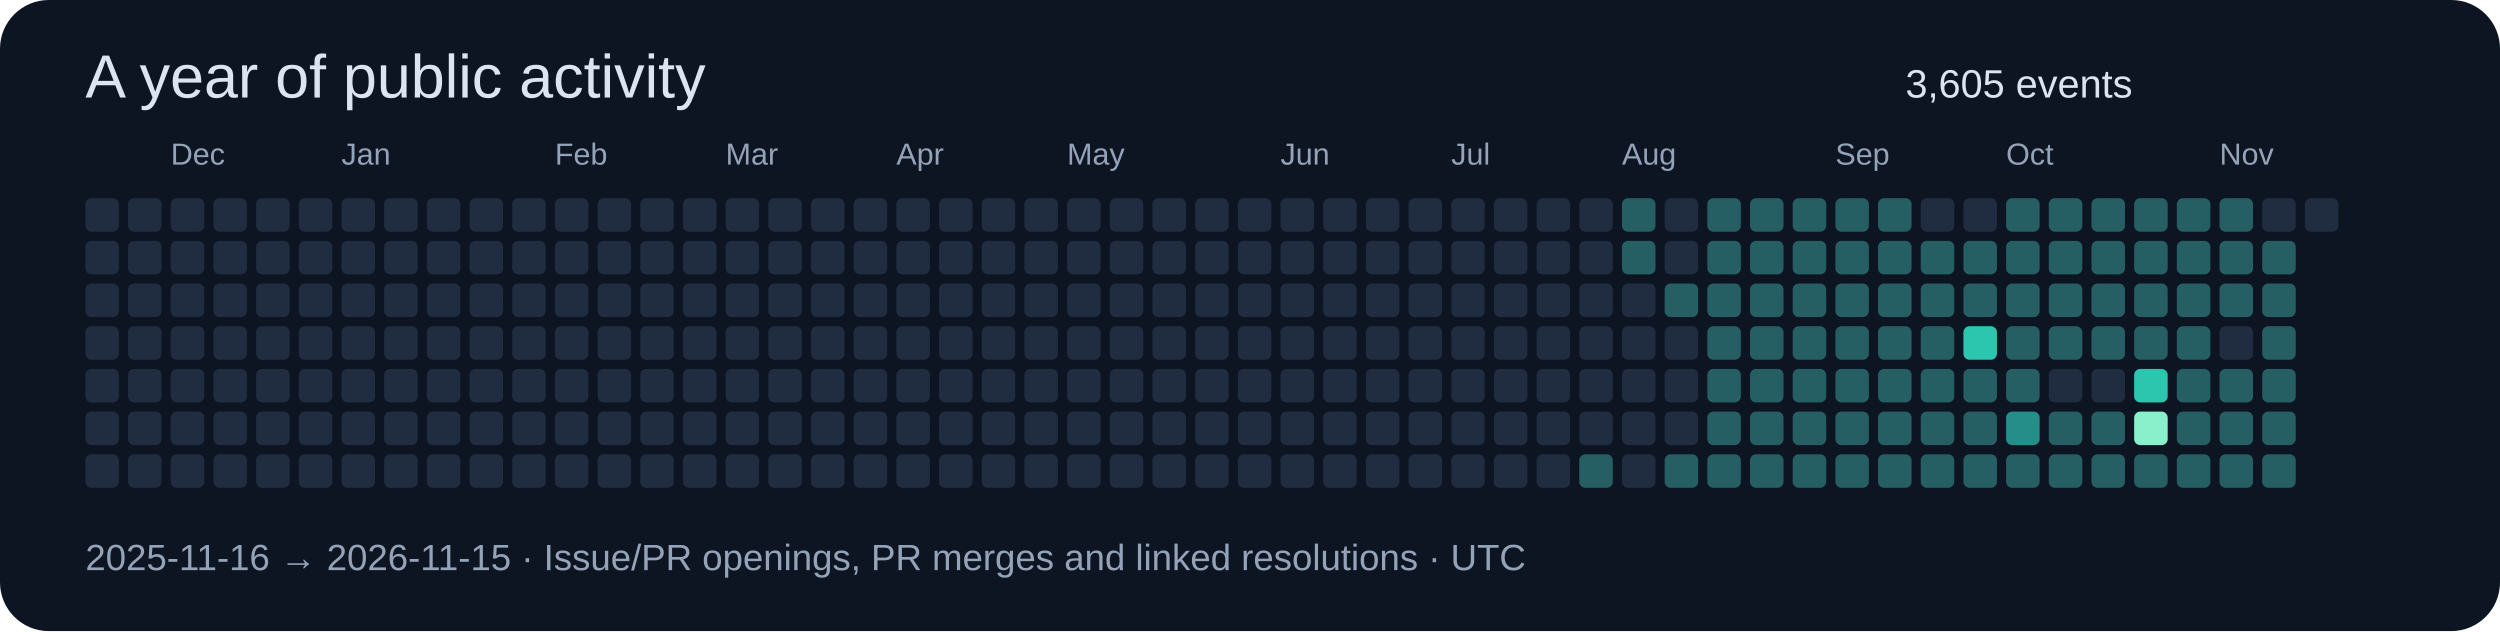
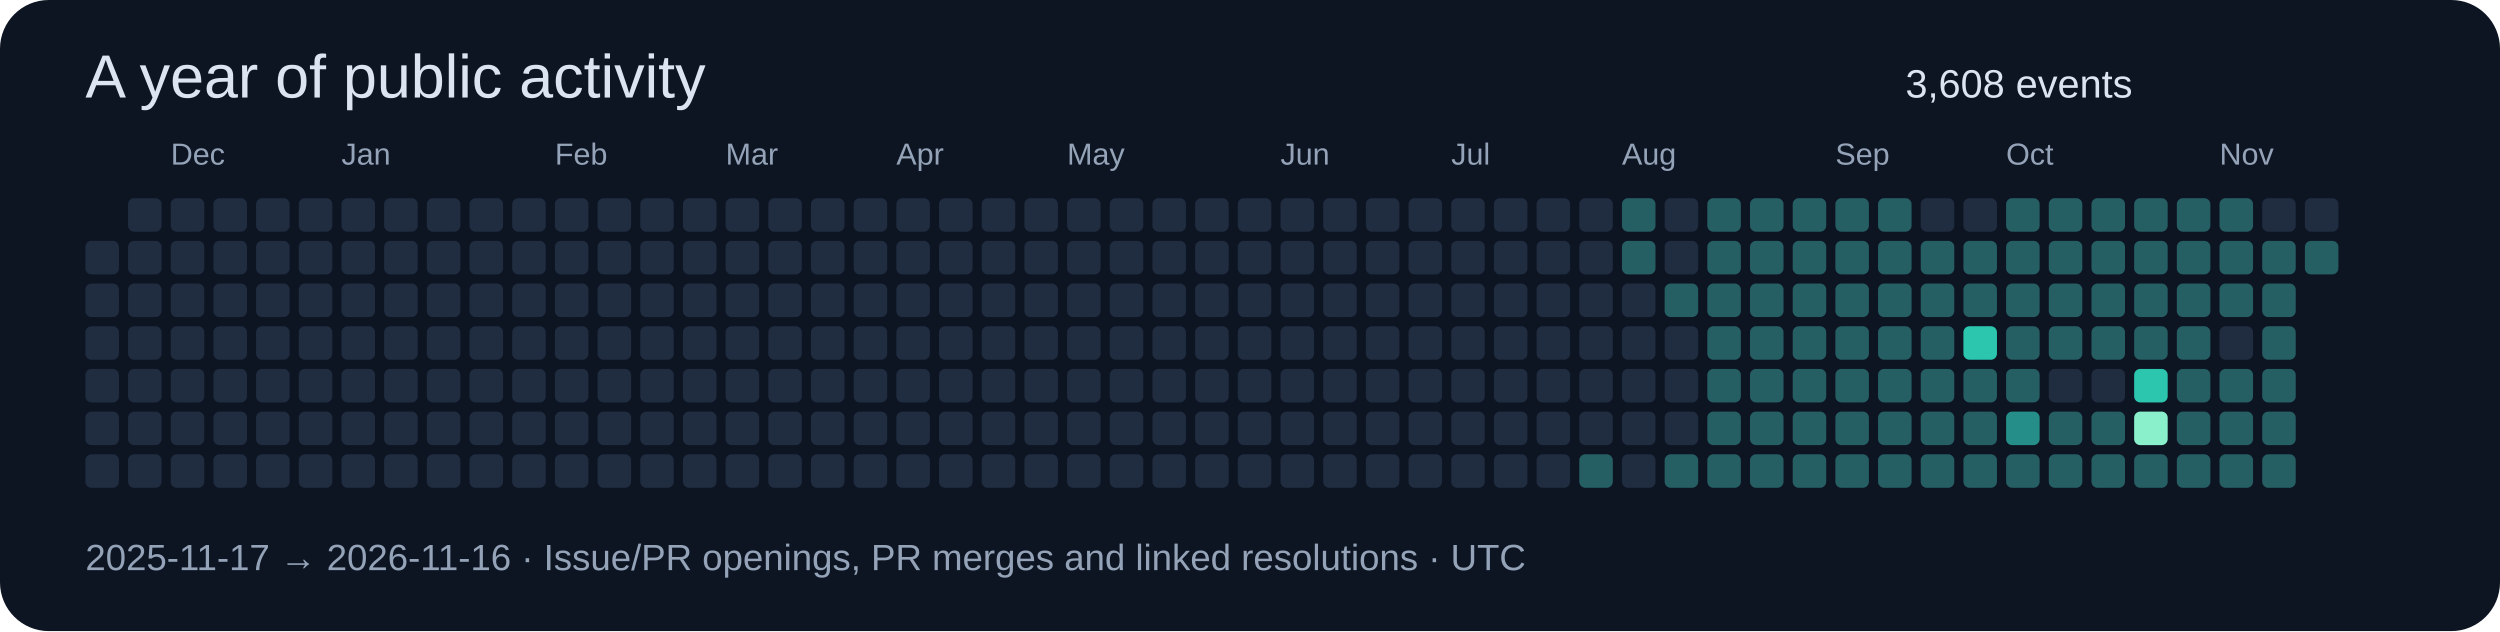
<svg xmlns="http://www.w3.org/2000/svg" width="820" height="207" viewBox="0 0 820 207" role="img">
  <rect width="820" height="207" rx="16" fill="#0d1422" />
  <g font-family="Segoe UI,Arial,sans-serif">
    <text x="28" y="32" font-size="20" fill="#dbe4f0">A year of public activity</text>
-     <text x="625" y="32" font-size="13" fill="#dbe4f0">3,605 events</text>
-     <rect x="28" y="65" width="11" height="11" rx="2" fill="#202c40" />
+     <text x="625" y="32" font-size="13" fill="#dbe4f0">3,608 events</text>
    <rect x="28" y="79" width="11" height="11" rx="2" fill="#202c40" />
    <rect x="28" y="93" width="11" height="11" rx="2" fill="#202c40" />
    <rect x="28" y="107" width="11" height="11" rx="2" fill="#202c40" />
    <rect x="28" y="121" width="11" height="11" rx="2" fill="#202c40" />
    <rect x="28" y="135" width="11" height="11" rx="2" fill="#202c40" />
    <rect x="28" y="149" width="11" height="11" rx="2" fill="#202c40" />
    <rect x="42" y="65" width="11" height="11" rx="2" fill="#202c40" />
    <rect x="42" y="79" width="11" height="11" rx="2" fill="#202c40" />
    <rect x="42" y="93" width="11" height="11" rx="2" fill="#202c40" />
    <rect x="42" y="107" width="11" height="11" rx="2" fill="#202c40" />
    <rect x="42" y="121" width="11" height="11" rx="2" fill="#202c40" />
    <rect x="42" y="135" width="11" height="11" rx="2" fill="#202c40" />
    <rect x="42" y="149" width="11" height="11" rx="2" fill="#202c40" />
    <rect x="56" y="65" width="11" height="11" rx="2" fill="#202c40" />
    <text x="56" y="54" font-size="10" fill="#94a3b8">Dec</text>
    <rect x="56" y="79" width="11" height="11" rx="2" fill="#202c40" />
    <rect x="56" y="93" width="11" height="11" rx="2" fill="#202c40" />
    <rect x="56" y="107" width="11" height="11" rx="2" fill="#202c40" />
    <rect x="56" y="121" width="11" height="11" rx="2" fill="#202c40" />
    <rect x="56" y="135" width="11" height="11" rx="2" fill="#202c40" />
    <rect x="56" y="149" width="11" height="11" rx="2" fill="#202c40" />
    <rect x="70" y="65" width="11" height="11" rx="2" fill="#202c40" />
    <rect x="70" y="79" width="11" height="11" rx="2" fill="#202c40" />
    <rect x="70" y="93" width="11" height="11" rx="2" fill="#202c40" />
    <rect x="70" y="107" width="11" height="11" rx="2" fill="#202c40" />
    <rect x="70" y="121" width="11" height="11" rx="2" fill="#202c40" />
    <rect x="70" y="135" width="11" height="11" rx="2" fill="#202c40" />
    <rect x="70" y="149" width="11" height="11" rx="2" fill="#202c40" />
    <rect x="84" y="65" width="11" height="11" rx="2" fill="#202c40" />
    <rect x="84" y="79" width="11" height="11" rx="2" fill="#202c40" />
    <rect x="84" y="93" width="11" height="11" rx="2" fill="#202c40" />
    <rect x="84" y="107" width="11" height="11" rx="2" fill="#202c40" />
    <rect x="84" y="121" width="11" height="11" rx="2" fill="#202c40" />
    <rect x="84" y="135" width="11" height="11" rx="2" fill="#202c40" />
    <rect x="84" y="149" width="11" height="11" rx="2" fill="#202c40" />
    <rect x="98" y="65" width="11" height="11" rx="2" fill="#202c40" />
    <rect x="98" y="79" width="11" height="11" rx="2" fill="#202c40" />
    <rect x="98" y="93" width="11" height="11" rx="2" fill="#202c40" />
    <rect x="98" y="107" width="11" height="11" rx="2" fill="#202c40" />
    <rect x="98" y="121" width="11" height="11" rx="2" fill="#202c40" />
    <rect x="98" y="135" width="11" height="11" rx="2" fill="#202c40" />
    <rect x="98" y="149" width="11" height="11" rx="2" fill="#202c40" />
    <rect x="112" y="65" width="11" height="11" rx="2" fill="#202c40" />
    <rect x="112" y="79" width="11" height="11" rx="2" fill="#202c40" />
    <rect x="112" y="93" width="11" height="11" rx="2" fill="#202c40" />
    <rect x="112" y="107" width="11" height="11" rx="2" fill="#202c40" />
    <text x="112" y="54" font-size="10" fill="#94a3b8">Jan</text>
    <rect x="112" y="121" width="11" height="11" rx="2" fill="#202c40" />
    <rect x="112" y="135" width="11" height="11" rx="2" fill="#202c40" />
    <rect x="112" y="149" width="11" height="11" rx="2" fill="#202c40" />
    <rect x="126" y="65" width="11" height="11" rx="2" fill="#202c40" />
    <rect x="126" y="79" width="11" height="11" rx="2" fill="#202c40" />
    <rect x="126" y="93" width="11" height="11" rx="2" fill="#202c40" />
    <rect x="126" y="107" width="11" height="11" rx="2" fill="#202c40" />
    <rect x="126" y="121" width="11" height="11" rx="2" fill="#202c40" />
    <rect x="126" y="135" width="11" height="11" rx="2" fill="#202c40" />
    <rect x="126" y="149" width="11" height="11" rx="2" fill="#202c40" />
    <rect x="140" y="65" width="11" height="11" rx="2" fill="#202c40" />
    <rect x="140" y="79" width="11" height="11" rx="2" fill="#202c40" />
    <rect x="140" y="93" width="11" height="11" rx="2" fill="#202c40" />
    <rect x="140" y="107" width="11" height="11" rx="2" fill="#202c40" />
    <rect x="140" y="121" width="11" height="11" rx="2" fill="#202c40" />
    <rect x="140" y="135" width="11" height="11" rx="2" fill="#202c40" />
    <rect x="140" y="149" width="11" height="11" rx="2" fill="#202c40" />
    <rect x="154" y="65" width="11" height="11" rx="2" fill="#202c40" />
    <rect x="154" y="79" width="11" height="11" rx="2" fill="#202c40" />
    <rect x="154" y="93" width="11" height="11" rx="2" fill="#202c40" />
    <rect x="154" y="107" width="11" height="11" rx="2" fill="#202c40" />
    <rect x="154" y="121" width="11" height="11" rx="2" fill="#202c40" />
    <rect x="154" y="135" width="11" height="11" rx="2" fill="#202c40" />
    <rect x="154" y="149" width="11" height="11" rx="2" fill="#202c40" />
    <rect x="168" y="65" width="11" height="11" rx="2" fill="#202c40" />
    <rect x="168" y="79" width="11" height="11" rx="2" fill="#202c40" />
    <rect x="168" y="93" width="11" height="11" rx="2" fill="#202c40" />
    <rect x="168" y="107" width="11" height="11" rx="2" fill="#202c40" />
    <rect x="168" y="121" width="11" height="11" rx="2" fill="#202c40" />
    <rect x="168" y="135" width="11" height="11" rx="2" fill="#202c40" />
    <rect x="168" y="149" width="11" height="11" rx="2" fill="#202c40" />
    <text x="182" y="54" font-size="10" fill="#94a3b8">Feb</text>
    <rect x="182" y="65" width="11" height="11" rx="2" fill="#202c40" />
    <rect x="182" y="79" width="11" height="11" rx="2" fill="#202c40" />
    <rect x="182" y="93" width="11" height="11" rx="2" fill="#202c40" />
    <rect x="182" y="107" width="11" height="11" rx="2" fill="#202c40" />
    <rect x="182" y="121" width="11" height="11" rx="2" fill="#202c40" />
    <rect x="182" y="135" width="11" height="11" rx="2" fill="#202c40" />
    <rect x="182" y="149" width="11" height="11" rx="2" fill="#202c40" />
    <rect x="196" y="65" width="11" height="11" rx="2" fill="#202c40" />
    <rect x="196" y="79" width="11" height="11" rx="2" fill="#202c40" />
    <rect x="196" y="93" width="11" height="11" rx="2" fill="#202c40" />
    <rect x="196" y="107" width="11" height="11" rx="2" fill="#202c40" />
    <rect x="196" y="121" width="11" height="11" rx="2" fill="#202c40" />
    <rect x="196" y="135" width="11" height="11" rx="2" fill="#202c40" />
    <rect x="196" y="149" width="11" height="11" rx="2" fill="#202c40" />
    <rect x="210" y="65" width="11" height="11" rx="2" fill="#202c40" />
    <rect x="210" y="79" width="11" height="11" rx="2" fill="#202c40" />
    <rect x="210" y="93" width="11" height="11" rx="2" fill="#202c40" />
    <rect x="210" y="107" width="11" height="11" rx="2" fill="#202c40" />
    <rect x="210" y="121" width="11" height="11" rx="2" fill="#202c40" />
    <rect x="210" y="135" width="11" height="11" rx="2" fill="#202c40" />
    <rect x="210" y="149" width="11" height="11" rx="2" fill="#202c40" />
    <rect x="224" y="65" width="11" height="11" rx="2" fill="#202c40" />
    <rect x="224" y="79" width="11" height="11" rx="2" fill="#202c40" />
    <rect x="224" y="93" width="11" height="11" rx="2" fill="#202c40" />
    <rect x="224" y="107" width="11" height="11" rx="2" fill="#202c40" />
    <rect x="224" y="121" width="11" height="11" rx="2" fill="#202c40" />
    <rect x="224" y="135" width="11" height="11" rx="2" fill="#202c40" />
    <rect x="224" y="149" width="11" height="11" rx="2" fill="#202c40" />
    <text x="238" y="54" font-size="10" fill="#94a3b8">Mar</text>
    <rect x="238" y="65" width="11" height="11" rx="2" fill="#202c40" />
    <rect x="238" y="79" width="11" height="11" rx="2" fill="#202c40" />
    <rect x="238" y="93" width="11" height="11" rx="2" fill="#202c40" />
    <rect x="238" y="107" width="11" height="11" rx="2" fill="#202c40" />
    <rect x="238" y="121" width="11" height="11" rx="2" fill="#202c40" />
    <rect x="238" y="135" width="11" height="11" rx="2" fill="#202c40" />
    <rect x="238" y="149" width="11" height="11" rx="2" fill="#202c40" />
    <rect x="252" y="65" width="11" height="11" rx="2" fill="#202c40" />
    <rect x="252" y="79" width="11" height="11" rx="2" fill="#202c40" />
    <rect x="252" y="93" width="11" height="11" rx="2" fill="#202c40" />
    <rect x="252" y="107" width="11" height="11" rx="2" fill="#202c40" />
    <rect x="252" y="121" width="11" height="11" rx="2" fill="#202c40" />
    <rect x="252" y="135" width="11" height="11" rx="2" fill="#202c40" />
    <rect x="252" y="149" width="11" height="11" rx="2" fill="#202c40" />
    <rect x="266" y="65" width="11" height="11" rx="2" fill="#202c40" />
    <rect x="266" y="79" width="11" height="11" rx="2" fill="#202c40" />
    <rect x="266" y="93" width="11" height="11" rx="2" fill="#202c40" />
    <rect x="266" y="107" width="11" height="11" rx="2" fill="#202c40" />
    <rect x="266" y="121" width="11" height="11" rx="2" fill="#202c40" />
    <rect x="266" y="135" width="11" height="11" rx="2" fill="#202c40" />
    <rect x="266" y="149" width="11" height="11" rx="2" fill="#202c40" />
    <rect x="280" y="65" width="11" height="11" rx="2" fill="#202c40" />
    <rect x="280" y="79" width="11" height="11" rx="2" fill="#202c40" />
    <rect x="280" y="93" width="11" height="11" rx="2" fill="#202c40" />
    <rect x="280" y="107" width="11" height="11" rx="2" fill="#202c40" />
    <rect x="280" y="121" width="11" height="11" rx="2" fill="#202c40" />
    <rect x="280" y="135" width="11" height="11" rx="2" fill="#202c40" />
    <rect x="280" y="149" width="11" height="11" rx="2" fill="#202c40" />
    <rect x="294" y="65" width="11" height="11" rx="2" fill="#202c40" />
    <rect x="294" y="79" width="11" height="11" rx="2" fill="#202c40" />
    <rect x="294" y="93" width="11" height="11" rx="2" fill="#202c40" />
    <text x="294" y="54" font-size="10" fill="#94a3b8">Apr</text>
    <rect x="294" y="107" width="11" height="11" rx="2" fill="#202c40" />
    <rect x="294" y="121" width="11" height="11" rx="2" fill="#202c40" />
    <rect x="294" y="135" width="11" height="11" rx="2" fill="#202c40" />
    <rect x="294" y="149" width="11" height="11" rx="2" fill="#202c40" />
    <rect x="308" y="65" width="11" height="11" rx="2" fill="#202c40" />
    <rect x="308" y="79" width="11" height="11" rx="2" fill="#202c40" />
    <rect x="308" y="93" width="11" height="11" rx="2" fill="#202c40" />
    <rect x="308" y="107" width="11" height="11" rx="2" fill="#202c40" />
    <rect x="308" y="121" width="11" height="11" rx="2" fill="#202c40" />
    <rect x="308" y="135" width="11" height="11" rx="2" fill="#202c40" />
    <rect x="308" y="149" width="11" height="11" rx="2" fill="#202c40" />
    <rect x="322" y="65" width="11" height="11" rx="2" fill="#202c40" />
    <rect x="322" y="79" width="11" height="11" rx="2" fill="#202c40" />
    <rect x="322" y="93" width="11" height="11" rx="2" fill="#202c40" />
    <rect x="322" y="107" width="11" height="11" rx="2" fill="#202c40" />
    <rect x="322" y="121" width="11" height="11" rx="2" fill="#202c40" />
    <rect x="322" y="135" width="11" height="11" rx="2" fill="#202c40" />
    <rect x="322" y="149" width="11" height="11" rx="2" fill="#202c40" />
    <rect x="336" y="65" width="11" height="11" rx="2" fill="#202c40" />
    <rect x="336" y="79" width="11" height="11" rx="2" fill="#202c40" />
    <rect x="336" y="93" width="11" height="11" rx="2" fill="#202c40" />
    <rect x="336" y="107" width="11" height="11" rx="2" fill="#202c40" />
    <rect x="336" y="121" width="11" height="11" rx="2" fill="#202c40" />
    <rect x="336" y="135" width="11" height="11" rx="2" fill="#202c40" />
    <rect x="336" y="149" width="11" height="11" rx="2" fill="#202c40" />
    <rect x="350" y="65" width="11" height="11" rx="2" fill="#202c40" />
    <rect x="350" y="79" width="11" height="11" rx="2" fill="#202c40" />
    <rect x="350" y="93" width="11" height="11" rx="2" fill="#202c40" />
    <rect x="350" y="107" width="11" height="11" rx="2" fill="#202c40" />
    <rect x="350" y="121" width="11" height="11" rx="2" fill="#202c40" />
    <text x="350" y="54" font-size="10" fill="#94a3b8">May</text>
    <rect x="350" y="135" width="11" height="11" rx="2" fill="#202c40" />
    <rect x="350" y="149" width="11" height="11" rx="2" fill="#202c40" />
    <rect x="364" y="65" width="11" height="11" rx="2" fill="#202c40" />
    <rect x="364" y="79" width="11" height="11" rx="2" fill="#202c40" />
    <rect x="364" y="93" width="11" height="11" rx="2" fill="#202c40" />
    <rect x="364" y="107" width="11" height="11" rx="2" fill="#202c40" />
    <rect x="364" y="121" width="11" height="11" rx="2" fill="#202c40" />
    <rect x="364" y="135" width="11" height="11" rx="2" fill="#202c40" />
    <rect x="364" y="149" width="11" height="11" rx="2" fill="#202c40" />
    <rect x="378" y="65" width="11" height="11" rx="2" fill="#202c40" />
    <rect x="378" y="79" width="11" height="11" rx="2" fill="#202c40" />
    <rect x="378" y="93" width="11" height="11" rx="2" fill="#202c40" />
    <rect x="378" y="107" width="11" height="11" rx="2" fill="#202c40" />
    <rect x="378" y="121" width="11" height="11" rx="2" fill="#202c40" />
    <rect x="378" y="135" width="11" height="11" rx="2" fill="#202c40" />
    <rect x="378" y="149" width="11" height="11" rx="2" fill="#202c40" />
    <rect x="392" y="65" width="11" height="11" rx="2" fill="#202c40" />
    <rect x="392" y="79" width="11" height="11" rx="2" fill="#202c40" />
    <rect x="392" y="93" width="11" height="11" rx="2" fill="#202c40" />
    <rect x="392" y="107" width="11" height="11" rx="2" fill="#202c40" />
    <rect x="392" y="121" width="11" height="11" rx="2" fill="#202c40" />
    <rect x="392" y="135" width="11" height="11" rx="2" fill="#202c40" />
    <rect x="392" y="149" width="11" height="11" rx="2" fill="#202c40" />
    <rect x="406" y="65" width="11" height="11" rx="2" fill="#202c40" />
    <rect x="406" y="79" width="11" height="11" rx="2" fill="#202c40" />
    <rect x="406" y="93" width="11" height="11" rx="2" fill="#202c40" />
    <rect x="406" y="107" width="11" height="11" rx="2" fill="#202c40" />
    <rect x="406" y="121" width="11" height="11" rx="2" fill="#202c40" />
    <rect x="406" y="135" width="11" height="11" rx="2" fill="#202c40" />
    <rect x="406" y="149" width="11" height="11" rx="2" fill="#202c40" />
    <rect x="420" y="65" width="11" height="11" rx="2" fill="#202c40" />
    <text x="420" y="54" font-size="10" fill="#94a3b8">Jun</text>
    <rect x="420" y="79" width="11" height="11" rx="2" fill="#202c40" />
    <rect x="420" y="93" width="11" height="11" rx="2" fill="#202c40" />
    <rect x="420" y="107" width="11" height="11" rx="2" fill="#202c40" />
    <rect x="420" y="121" width="11" height="11" rx="2" fill="#202c40" />
    <rect x="420" y="135" width="11" height="11" rx="2" fill="#202c40" />
    <rect x="420" y="149" width="11" height="11" rx="2" fill="#202c40" />
    <rect x="434" y="65" width="11" height="11" rx="2" fill="#202c40" />
    <rect x="434" y="79" width="11" height="11" rx="2" fill="#202c40" />
    <rect x="434" y="93" width="11" height="11" rx="2" fill="#202c40" />
    <rect x="434" y="107" width="11" height="11" rx="2" fill="#202c40" />
    <rect x="434" y="121" width="11" height="11" rx="2" fill="#202c40" />
    <rect x="434" y="135" width="11" height="11" rx="2" fill="#202c40" />
    <rect x="434" y="149" width="11" height="11" rx="2" fill="#202c40" />
    <rect x="448" y="65" width="11" height="11" rx="2" fill="#202c40" />
    <rect x="448" y="79" width="11" height="11" rx="2" fill="#202c40" />
    <rect x="448" y="93" width="11" height="11" rx="2" fill="#202c40" />
    <rect x="448" y="107" width="11" height="11" rx="2" fill="#202c40" />
    <rect x="448" y="121" width="11" height="11" rx="2" fill="#202c40" />
    <rect x="448" y="135" width="11" height="11" rx="2" fill="#202c40" />
    <rect x="448" y="149" width="11" height="11" rx="2" fill="#202c40" />
    <rect x="462" y="65" width="11" height="11" rx="2" fill="#202c40" />
    <rect x="462" y="79" width="11" height="11" rx="2" fill="#202c40" />
    <rect x="462" y="93" width="11" height="11" rx="2" fill="#202c40" />
    <rect x="462" y="107" width="11" height="11" rx="2" fill="#202c40" />
    <rect x="462" y="121" width="11" height="11" rx="2" fill="#202c40" />
    <rect x="462" y="135" width="11" height="11" rx="2" fill="#202c40" />
    <rect x="462" y="149" width="11" height="11" rx="2" fill="#202c40" />
    <rect x="476" y="65" width="11" height="11" rx="2" fill="#202c40" />
    <rect x="476" y="79" width="11" height="11" rx="2" fill="#202c40" />
    <rect x="476" y="93" width="11" height="11" rx="2" fill="#202c40" />
    <text x="476" y="54" font-size="10" fill="#94a3b8">Jul</text>
    <rect x="476" y="107" width="11" height="11" rx="2" fill="#202c40" />
    <rect x="476" y="121" width="11" height="11" rx="2" fill="#202c40" />
    <rect x="476" y="135" width="11" height="11" rx="2" fill="#202c40" />
    <rect x="476" y="149" width="11" height="11" rx="2" fill="#202c40" />
    <rect x="490" y="65" width="11" height="11" rx="2" fill="#202c40" />
    <rect x="490" y="79" width="11" height="11" rx="2" fill="#202c40" />
    <rect x="490" y="93" width="11" height="11" rx="2" fill="#202c40" />
    <rect x="490" y="107" width="11" height="11" rx="2" fill="#202c40" />
    <rect x="490" y="121" width="11" height="11" rx="2" fill="#202c40" />
    <rect x="490" y="135" width="11" height="11" rx="2" fill="#202c40" />
    <rect x="490" y="149" width="11" height="11" rx="2" fill="#202c40" />
    <rect x="504" y="65" width="11" height="11" rx="2" fill="#202c40" />
    <rect x="504" y="79" width="11" height="11" rx="2" fill="#202c40" />
    <rect x="504" y="93" width="11" height="11" rx="2" fill="#202c40" />
    <rect x="504" y="107" width="11" height="11" rx="2" fill="#202c40" />
    <rect x="504" y="121" width="11" height="11" rx="2" fill="#202c40" />
    <rect x="504" y="135" width="11" height="11" rx="2" fill="#202c40" />
    <rect x="504" y="149" width="11" height="11" rx="2" fill="#202c40" />
    <rect x="518" y="65" width="11" height="11" rx="2" fill="#202c40" />
    <rect x="518" y="79" width="11" height="11" rx="2" fill="#202c40" />
    <rect x="518" y="93" width="11" height="11" rx="2" fill="#202c40" />
    <rect x="518" y="107" width="11" height="11" rx="2" fill="#202c40" />
    <rect x="518" y="121" width="11" height="11" rx="2" fill="#202c40" />
    <rect x="518" y="135" width="11" height="11" rx="2" fill="#202c40" />
    <rect x="518" y="149" width="11" height="11" rx="2" fill="#255e63" />
    <rect x="532" y="65" width="11" height="11" rx="2" fill="#255e63" />
    <rect x="532" y="79" width="11" height="11" rx="2" fill="#255e63" />
    <rect x="532" y="93" width="11" height="11" rx="2" fill="#202c40" />
    <rect x="532" y="107" width="11" height="11" rx="2" fill="#202c40" />
    <rect x="532" y="121" width="11" height="11" rx="2" fill="#202c40" />
    <rect x="532" y="135" width="11" height="11" rx="2" fill="#202c40" />
    <text x="532" y="54" font-size="10" fill="#94a3b8">Aug</text>
    <rect x="532" y="149" width="11" height="11" rx="2" fill="#202c40" />
    <rect x="546" y="65" width="11" height="11" rx="2" fill="#202c40" />
    <rect x="546" y="79" width="11" height="11" rx="2" fill="#202c40" />
    <rect x="546" y="93" width="11" height="11" rx="2" fill="#255e63" />
    <rect x="546" y="107" width="11" height="11" rx="2" fill="#202c40" />
    <rect x="546" y="121" width="11" height="11" rx="2" fill="#202c40" />
    <rect x="546" y="135" width="11" height="11" rx="2" fill="#202c40" />
    <rect x="546" y="149" width="11" height="11" rx="2" fill="#255e63" />
    <rect x="560" y="65" width="11" height="11" rx="2" fill="#255e63" />
    <rect x="560" y="79" width="11" height="11" rx="2" fill="#255e63" />
    <rect x="560" y="93" width="11" height="11" rx="2" fill="#255e63" />
    <rect x="560" y="107" width="11" height="11" rx="2" fill="#255e63" />
    <rect x="560" y="121" width="11" height="11" rx="2" fill="#255e63" />
    <rect x="560" y="135" width="11" height="11" rx="2" fill="#255e63" />
    <rect x="560" y="149" width="11" height="11" rx="2" fill="#255e63" />
    <rect x="574" y="65" width="11" height="11" rx="2" fill="#255e63" />
    <rect x="574" y="79" width="11" height="11" rx="2" fill="#255e63" />
    <rect x="574" y="93" width="11" height="11" rx="2" fill="#255e63" />
    <rect x="574" y="107" width="11" height="11" rx="2" fill="#255e63" />
    <rect x="574" y="121" width="11" height="11" rx="2" fill="#255e63" />
    <rect x="574" y="135" width="11" height="11" rx="2" fill="#255e63" />
    <rect x="574" y="149" width="11" height="11" rx="2" fill="#255e63" />
    <rect x="588" y="65" width="11" height="11" rx="2" fill="#255e63" />
    <rect x="588" y="79" width="11" height="11" rx="2" fill="#255e63" />
    <rect x="588" y="93" width="11" height="11" rx="2" fill="#255e63" />
    <rect x="588" y="107" width="11" height="11" rx="2" fill="#255e63" />
    <rect x="588" y="121" width="11" height="11" rx="2" fill="#255e63" />
    <rect x="588" y="135" width="11" height="11" rx="2" fill="#255e63" />
    <rect x="588" y="149" width="11" height="11" rx="2" fill="#255e63" />
    <rect x="602" y="65" width="11" height="11" rx="2" fill="#255e63" />
    <rect x="602" y="79" width="11" height="11" rx="2" fill="#255e63" />
    <text x="602" y="54" font-size="10" fill="#94a3b8">Sep</text>
    <rect x="602" y="93" width="11" height="11" rx="2" fill="#255e63" />
    <rect x="602" y="107" width="11" height="11" rx="2" fill="#255e63" />
    <rect x="602" y="121" width="11" height="11" rx="2" fill="#255e63" />
    <rect x="602" y="135" width="11" height="11" rx="2" fill="#255e63" />
    <rect x="602" y="149" width="11" height="11" rx="2" fill="#255e63" />
    <rect x="616" y="65" width="11" height="11" rx="2" fill="#255e63" />
    <rect x="616" y="79" width="11" height="11" rx="2" fill="#255e63" />
    <rect x="616" y="93" width="11" height="11" rx="2" fill="#255e63" />
    <rect x="616" y="107" width="11" height="11" rx="2" fill="#255e63" />
    <rect x="616" y="121" width="11" height="11" rx="2" fill="#255e63" />
    <rect x="616" y="135" width="11" height="11" rx="2" fill="#255e63" />
    <rect x="616" y="149" width="11" height="11" rx="2" fill="#255e63" />
    <rect x="630" y="65" width="11" height="11" rx="2" fill="#202c40" />
    <rect x="630" y="79" width="11" height="11" rx="2" fill="#255e63" />
    <rect x="630" y="93" width="11" height="11" rx="2" fill="#255e63" />
    <rect x="630" y="107" width="11" height="11" rx="2" fill="#255e63" />
    <rect x="630" y="121" width="11" height="11" rx="2" fill="#255e63" />
    <rect x="630" y="135" width="11" height="11" rx="2" fill="#255e63" />
    <rect x="630" y="149" width="11" height="11" rx="2" fill="#255e63" />
    <rect x="644" y="65" width="11" height="11" rx="2" fill="#202c40" />
    <rect x="644" y="79" width="11" height="11" rx="2" fill="#255e63" />
    <rect x="644" y="93" width="11" height="11" rx="2" fill="#255e63" />
    <rect x="644" y="107" width="11" height="11" rx="2" fill="#2cc5ae" />
    <rect x="644" y="121" width="11" height="11" rx="2" fill="#255e63" />
    <rect x="644" y="135" width="11" height="11" rx="2" fill="#255e63" />
    <rect x="644" y="149" width="11" height="11" rx="2" fill="#255e63" />
    <rect x="658" y="65" width="11" height="11" rx="2" fill="#255e63" />
    <rect x="658" y="79" width="11" height="11" rx="2" fill="#255e63" />
    <rect x="658" y="93" width="11" height="11" rx="2" fill="#255e63" />
    <rect x="658" y="107" width="11" height="11" rx="2" fill="#255e63" />
    <text x="658" y="54" font-size="10" fill="#94a3b8">Oct</text>
    <rect x="658" y="121" width="11" height="11" rx="2" fill="#255e63" />
    <rect x="658" y="135" width="11" height="11" rx="2" fill="#268e88" />
    <rect x="658" y="149" width="11" height="11" rx="2" fill="#255e63" />
    <rect x="672" y="65" width="11" height="11" rx="2" fill="#255e63" />
    <rect x="672" y="79" width="11" height="11" rx="2" fill="#255e63" />
    <rect x="672" y="93" width="11" height="11" rx="2" fill="#255e63" />
    <rect x="672" y="107" width="11" height="11" rx="2" fill="#255e63" />
    <rect x="672" y="121" width="11" height="11" rx="2" fill="#202c40" />
    <rect x="672" y="135" width="11" height="11" rx="2" fill="#255e63" />
    <rect x="672" y="149" width="11" height="11" rx="2" fill="#255e63" />
    <rect x="686" y="65" width="11" height="11" rx="2" fill="#255e63" />
    <rect x="686" y="79" width="11" height="11" rx="2" fill="#255e63" />
    <rect x="686" y="93" width="11" height="11" rx="2" fill="#255e63" />
    <rect x="686" y="107" width="11" height="11" rx="2" fill="#255e63" />
    <rect x="686" y="121" width="11" height="11" rx="2" fill="#202c40" />
    <rect x="686" y="135" width="11" height="11" rx="2" fill="#255e63" />
    <rect x="686" y="149" width="11" height="11" rx="2" fill="#255e63" />
    <rect x="700" y="65" width="11" height="11" rx="2" fill="#255e63" />
    <rect x="700" y="79" width="11" height="11" rx="2" fill="#255e63" />
    <rect x="700" y="93" width="11" height="11" rx="2" fill="#255e63" />
    <rect x="700" y="107" width="11" height="11" rx="2" fill="#255e63" />
    <rect x="700" y="121" width="11" height="11" rx="2" fill="#2cc5ae" />
    <rect x="700" y="135" width="11" height="11" rx="2" fill="#8af0cc" />
    <rect x="700" y="149" width="11" height="11" rx="2" fill="#255e63" />
    <rect x="714" y="65" width="11" height="11" rx="2" fill="#255e63" />
    <rect x="714" y="79" width="11" height="11" rx="2" fill="#255e63" />
    <rect x="714" y="93" width="11" height="11" rx="2" fill="#255e63" />
    <rect x="714" y="107" width="11" height="11" rx="2" fill="#255e63" />
    <rect x="714" y="121" width="11" height="11" rx="2" fill="#255e63" />
    <rect x="714" y="135" width="11" height="11" rx="2" fill="#255e63" />
    <rect x="714" y="149" width="11" height="11" rx="2" fill="#255e63" />
    <text x="728" y="54" font-size="10" fill="#94a3b8">Nov</text>
    <rect x="728" y="65" width="11" height="11" rx="2" fill="#255e63" />
    <rect x="728" y="79" width="11" height="11" rx="2" fill="#255e63" />
    <rect x="728" y="93" width="11" height="11" rx="2" fill="#255e63" />
    <rect x="728" y="107" width="11" height="11" rx="2" fill="#202c40" />
    <rect x="728" y="121" width="11" height="11" rx="2" fill="#255e63" />
    <rect x="728" y="135" width="11" height="11" rx="2" fill="#255e63" />
    <rect x="728" y="149" width="11" height="11" rx="2" fill="#255e63" />
    <rect x="742" y="65" width="11" height="11" rx="2" fill="#202c40" />
    <rect x="742" y="79" width="11" height="11" rx="2" fill="#255e63" />
    <rect x="742" y="93" width="11" height="11" rx="2" fill="#255e63" />
    <rect x="742" y="107" width="11" height="11" rx="2" fill="#255e63" />
    <rect x="742" y="121" width="11" height="11" rx="2" fill="#255e63" />
    <rect x="742" y="135" width="11" height="11" rx="2" fill="#255e63" />
    <rect x="742" y="149" width="11" height="11" rx="2" fill="#255e63" />
    <rect x="756" y="65" width="11" height="11" rx="2" fill="#202c40" />
-     <text x="28" y="187" font-size="12" fill="#94a3b8">2025-11-16 → 2026-11-15 · Issue/PR openings, PR merges and linked resolutions · UTC</text>
+     <rect x="756" y="79" width="11" height="11" rx="2" fill="#255e63" />
+     <text x="28" y="187" font-size="12" fill="#94a3b8">2025-11-17 → 2026-11-16 · Issue/PR openings, PR merges and linked resolutions · UTC</text>
  </g>
</svg>
